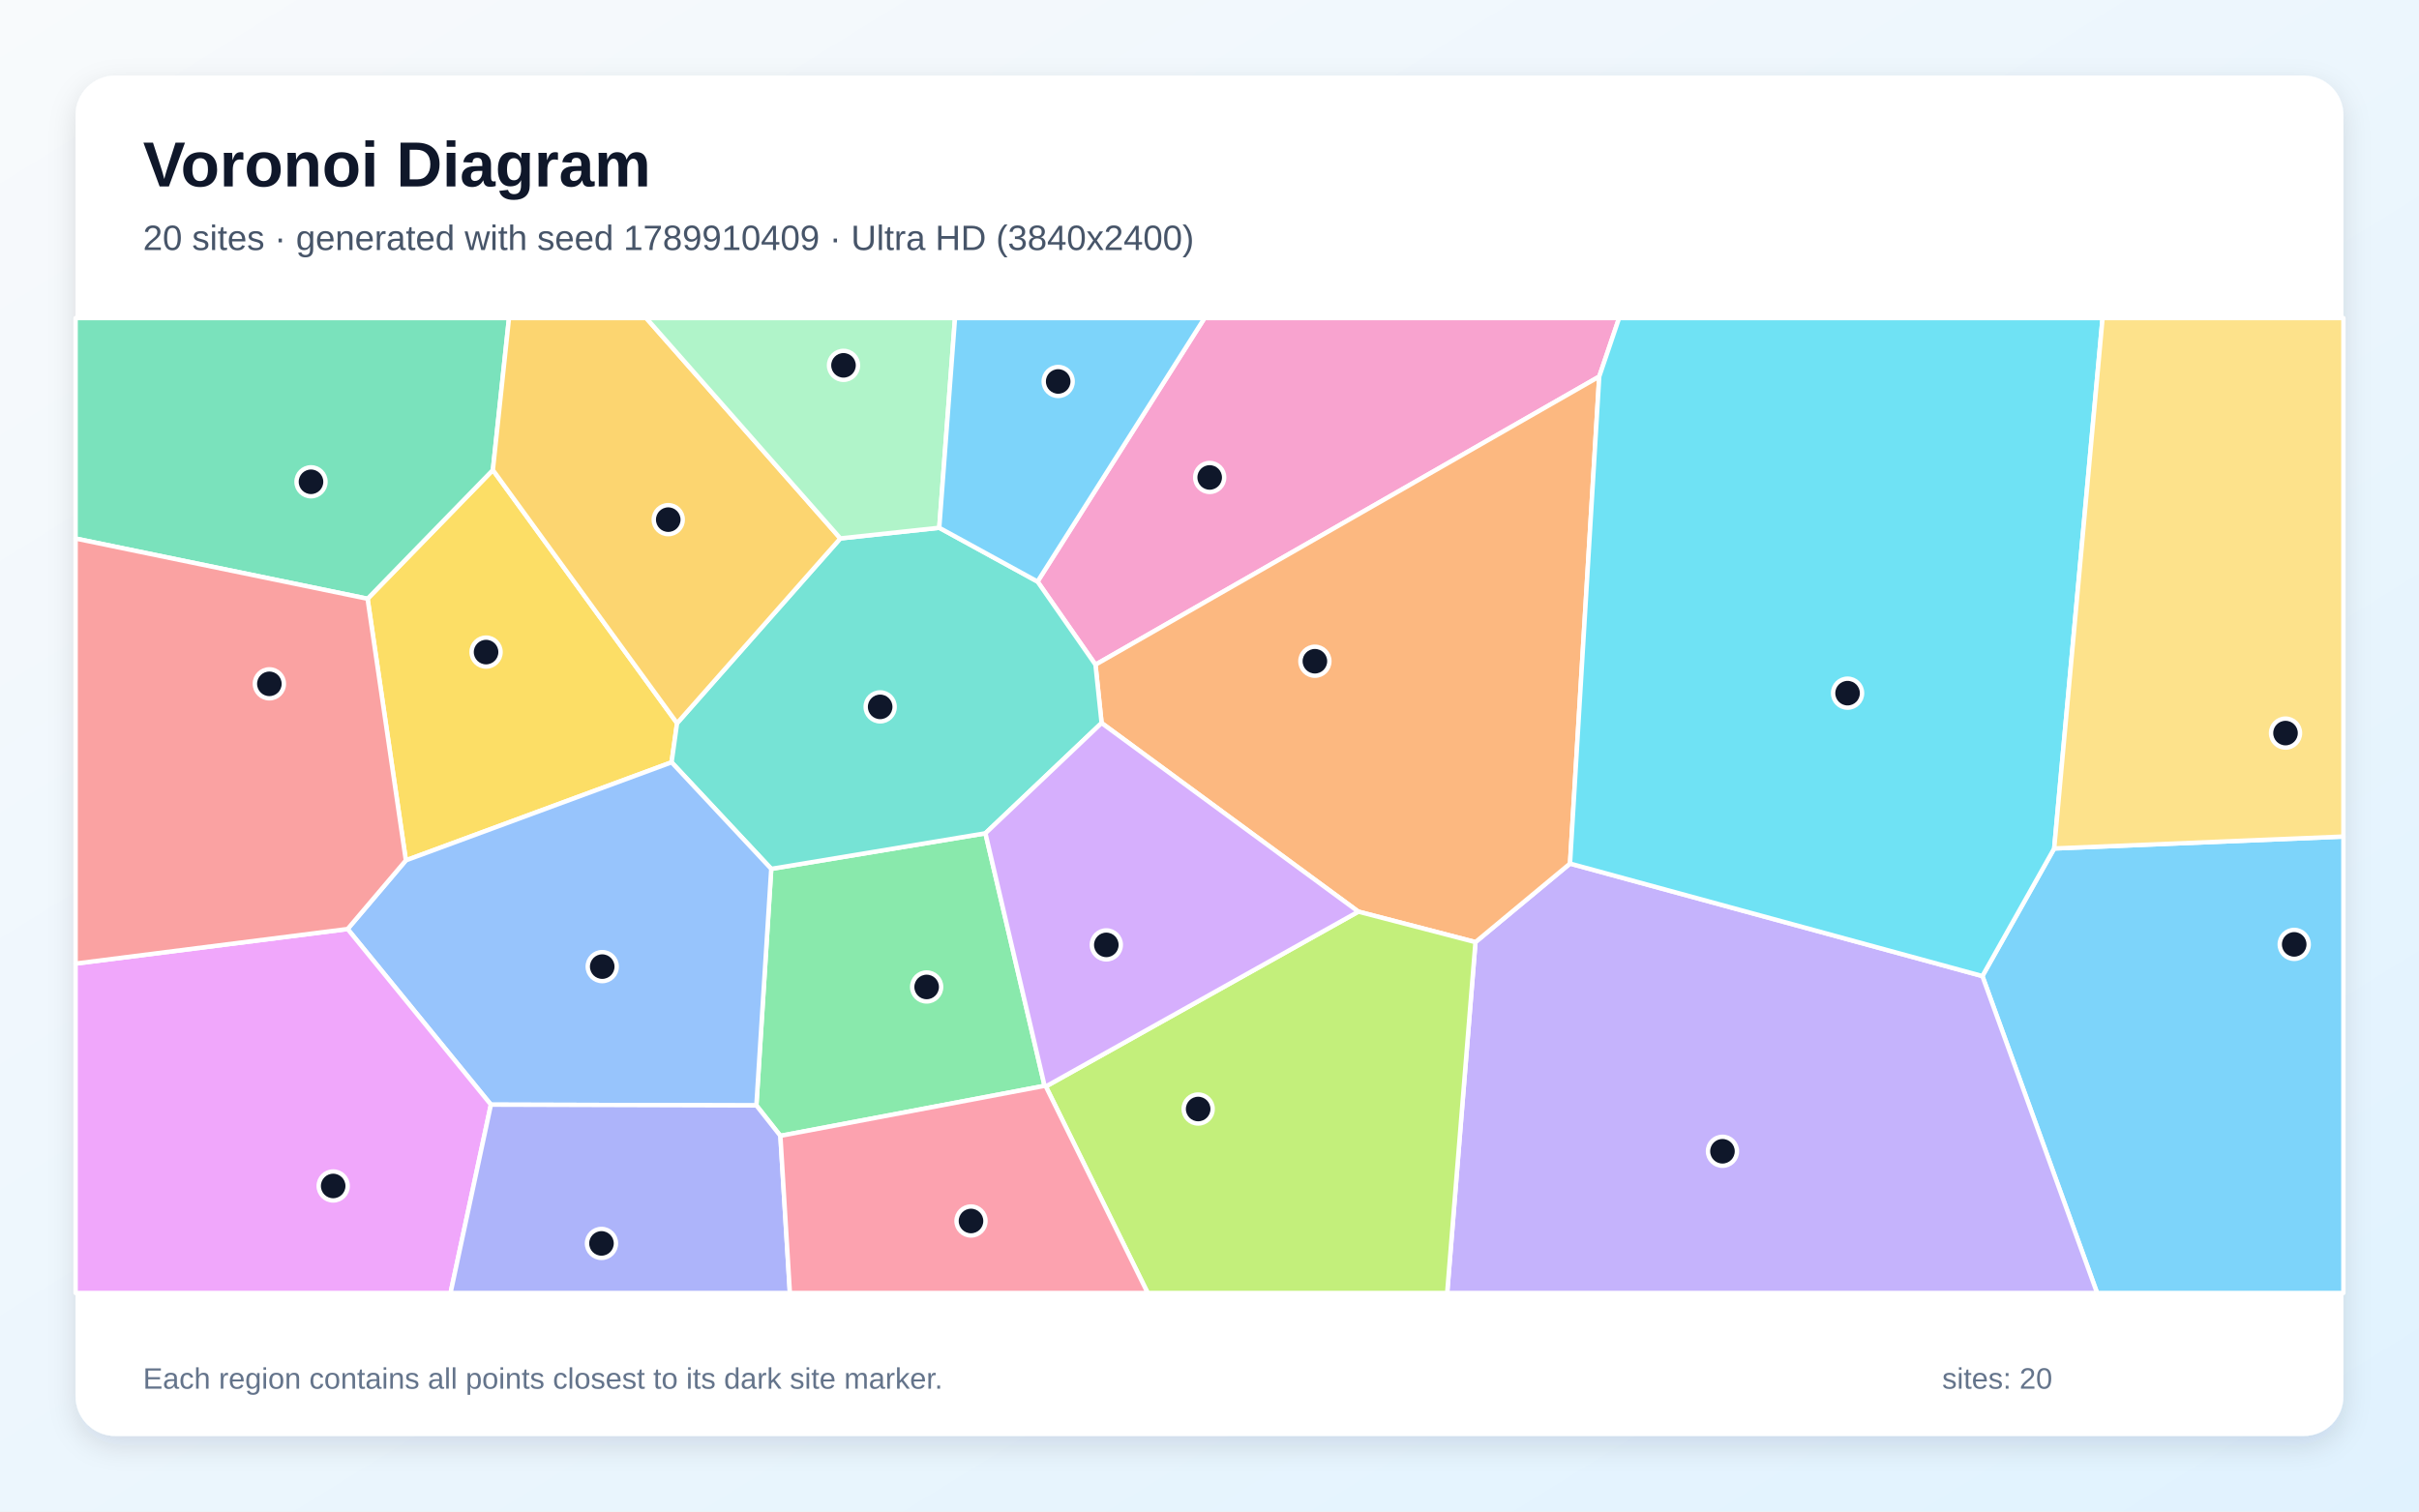
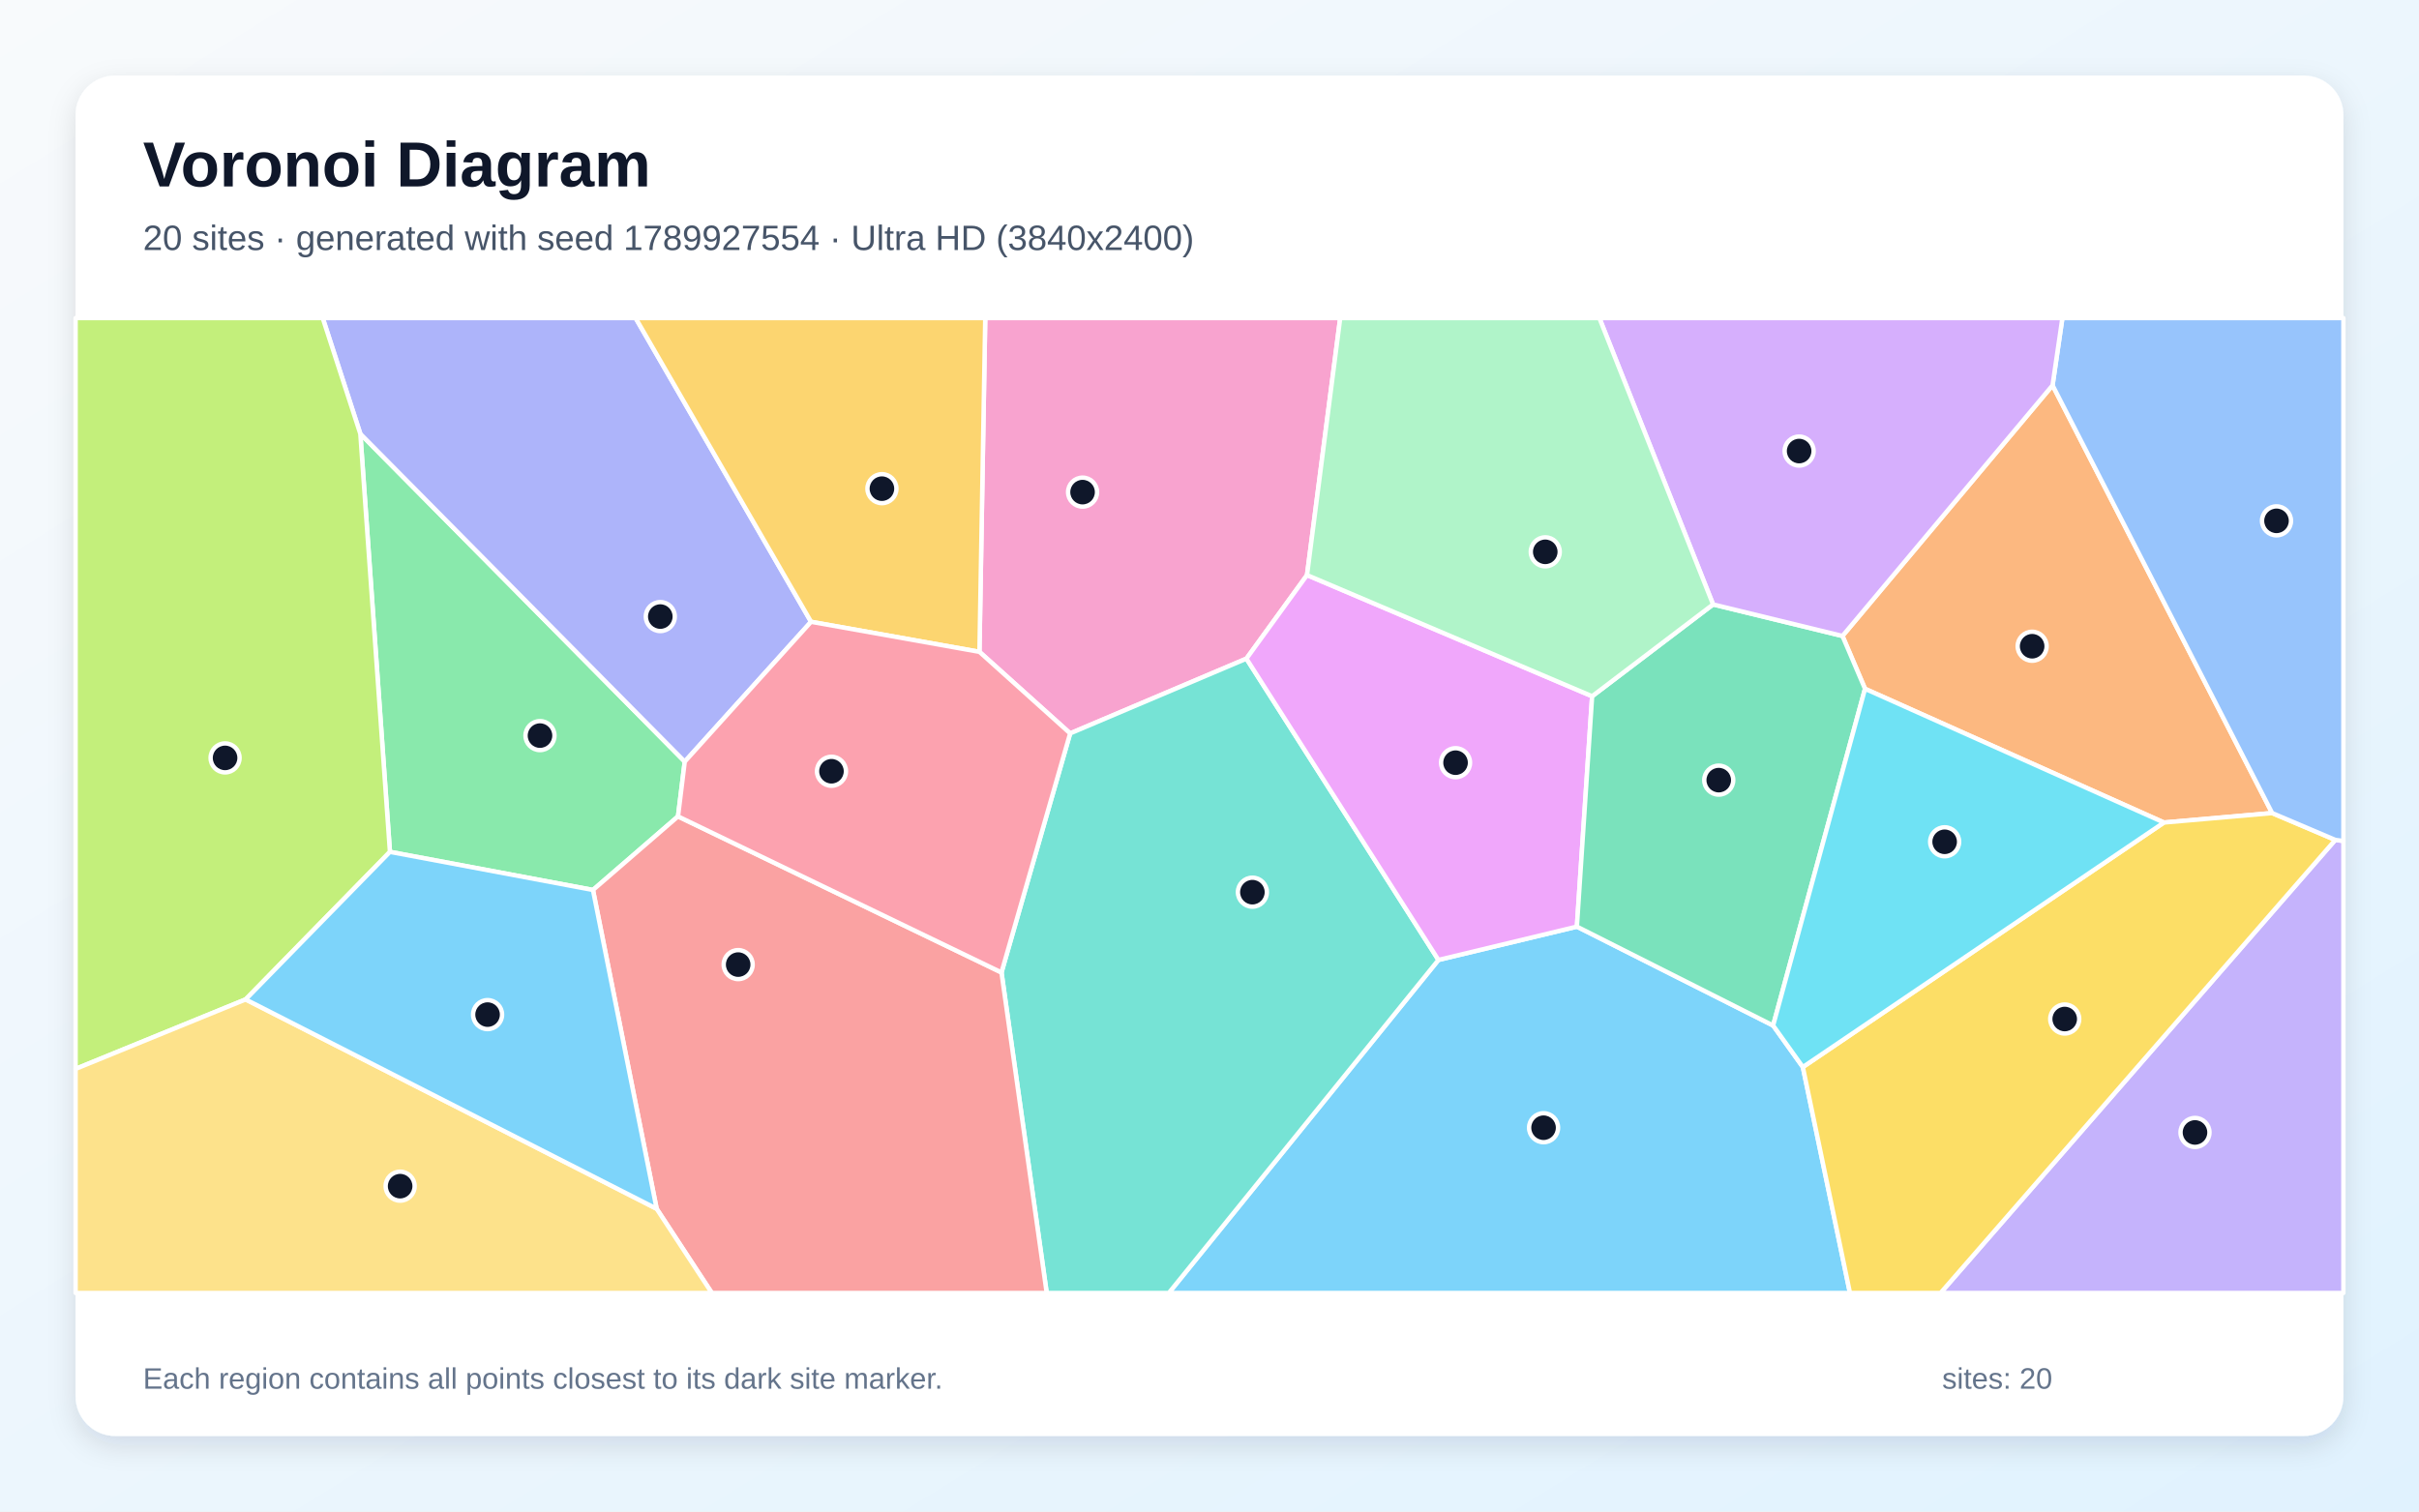
<svg xmlns="http://www.w3.org/2000/svg" width="3840" height="2400" viewBox="0 0 3840 2400" role="img" aria-labelledby="title description">
  <defs>
    <linearGradient id="background" x1="0" y1="0" x2="1" y2="1">
      <stop stop-color="#F8FAFC" />
      <stop offset="1" stop-color="#E0F2FE" />
    </linearGradient>
    <filter id="shadow" x="-5%" y="-5%" width="110%" height="110%">
      <feDropShadow dx="0" dy="15" stdDeviation="22" flood-color="#0F172A" flood-opacity=".12" />
    </filter>
  </defs>
  <rect width="3840" height="2400" fill="url(#background)" />
  <rect x="120" y="120" width="3600" height="2160" rx="63" fill="#FFFFFF" filter="url(#shadow)" />
  <g font-family="Arial, sans-serif">
    <text x="227" y="296" font-size="101" font-weight="700" fill="#0F172A">Voronoi Diagram</text>
-     <text x="227" y="397" font-size="56" fill="#475569">20 sites · generated with seed 1789910409 · Ultra HD (3840x2400)</text>
+     <text x="227" y="397" font-size="56" fill="#475569">20 sites · generated with seed 1789927554 · Ultra HD (3840x2400)</text>
  </g>
  <g stroke="#FFFFFF" stroke-width="7" stroke-linejoin="round">
-     <polygon points="3146.9,1549.8 3260.9,1347.2 3720.0,1328.3 3720.0,2053.0 3329.0,2053.0" fill="#38BDF8" fill-opacity="0.65" />
-     <polygon points="2342.2,1495.9 2492.3,1371.2 3146.9,1549.8 3329.0,2053.0 2297.3,2053.0" fill="#A78BFA" fill-opacity="0.65" />
-     <polygon points="2538.7,597.9 1739.0,1055.4 1647.0,923.4 1912.1,505.0 2570.2,505.0" fill="#F472B6" fill-opacity="0.65" />
-     <polygon points="2156.3,1447.5 1748.7,1148.0 1739.0,1055.4 2538.7,597.9 2492.3,1371.2 2342.2,1495.9" fill="#FB923C" fill-opacity="0.65" />
-     <polygon points="644.3,1366.1 583.5,950.7 782.4,746.3 1074.8,1148.3 1066.1,1210.4" fill="#FACC15" fill-opacity="0.65" />
-     <polygon points="1238.8,1803.5 1200.7,1755.2 1224.3,1379.6 1564.3,1323.1 1658.2,1724.1" fill="#4ADE80" fill-opacity="0.65" />
-     <polygon points="1564.3,1323.1 1224.3,1379.6 1066.1,1210.4 1074.8,1148.3 1334.0,854.9 1491.0,838.0 1647.0,923.4 1739.0,1055.4 1748.7,1148.0" fill="#2DD4BF" fill-opacity="0.65" />
-     <polygon points="779.3,1754.0 551.8,1475.1 644.3,1366.1 1066.1,1210.4 1224.3,1379.6 1200.7,1755.2" fill="#60A5FA" fill-opacity="0.65" />
-     <polygon points="120.0,1530.0 551.8,1475.1 779.3,1754.0 715.2,2053.0 120.0,2053.0" fill="#E879F9" fill-opacity="0.65" />
-     <polygon points="782.4,746.3 583.5,950.7 120.0,855.1 120.0,505.0 808.0,505.0" fill="#34D399" fill-opacity="0.65" />
-     <polygon points="551.8,1475.1 120.0,1530.0 120.0,855.1 583.5,950.7 644.3,1366.1" fill="#F87171" fill-opacity="0.65" />
-     <polygon points="779.3,1754.0 1200.7,1755.2 1238.8,1803.5 1253.9,2053.0 715.2,2053.0" fill="#818CF8" fill-opacity="0.65" />
-     <polygon points="1334.0,854.9 1074.8,1148.3 782.4,746.3 808.0,505.0 1025.8,505.0" fill="#FBBF24" fill-opacity="0.65" />
-     <polygon points="1660.2,1725.1 2156.3,1447.5 2342.2,1495.9 2297.3,2053.0 1821.9,2053.0" fill="#A3E635" fill-opacity="0.65" />
-     <polygon points="1660.2,1725.1 1658.2,1724.1 1564.3,1323.1 1748.7,1148.0 2156.3,1447.5" fill="#C084FC" fill-opacity="0.65" />
-     <polygon points="1238.8,1803.5 1658.2,1724.1 1660.2,1725.1 1821.9,2053.0 1253.9,2053.0" fill="#FB7185" fill-opacity="0.65" />
-     <polygon points="2492.3,1371.2 2538.7,597.9 2570.2,505.0 3337.7,505.0 3260.9,1347.2 3146.9,1549.8" fill="#22D3EE" fill-opacity="0.65" />
-     <polygon points="1491.0,838.0 1334.0,854.9 1025.8,505.0 1516.0,505.0" fill="#86EFAC" fill-opacity="0.65" />
-     <polygon points="3260.9,1347.2 3337.7,505.0 3720.0,505.0 3720.0,1328.3" fill="#FCD34D" fill-opacity="0.65" />
-     <polygon points="1491.0,838.0 1516.0,505.0 1912.1,505.0 1647.0,923.4" fill="#38BDF8" fill-opacity="0.65" />
+     <polygon points="2283.4,1524.2 2503.2,1471.3 2814.7,1628.3 2861.9,1694.3 2936.7,2053.0 1855.4,2053.0" fill="#38BDF8" fill-opacity="0.65" />
+     <polygon points="3707.1,1333.6 3720.0,1335.3 3720.0,2053.0 3080.5,2053.0" fill="#A78BFA" fill-opacity="0.65" />
+     <polygon points="2074.8,913.1 1978.6,1045.8 1698.8,1164.5 1554.8,1035.0 1564.0,505.0 2127.5,505.0" fill="#F472B6" fill-opacity="0.65" />
+     <polygon points="3258.3,611.8 3606.9,1291.0 3435.1,1306.0 2960.6,1093.7 2924.8,1009.8" fill="#FB923C" fill-opacity="0.65" />
+     <polygon points="2861.9,1694.3 3435.1,1306.0 3606.9,1291.0 3707.1,1333.6 3080.5,2053.0 2936.7,2053.0" fill="#FACC15" fill-opacity="0.65" />
+     <polygon points="619.0,1352.6 572.0,688.8 1087.0,1209.3 1076.3,1296.3 941.3,1413.1" fill="#4ADE80" fill-opacity="0.65" />
+     <polygon points="1589.8,1544.1 1698.8,1164.5 1978.6,1045.8 2283.4,1524.2 1855.4,2053.0 1661.6,2053.0" fill="#2DD4BF" fill-opacity="0.65" />
+     <polygon points="3707.1,1333.6 3606.9,1291.0 3258.3,611.8 3273.9,505.0 3720.0,505.0 3720.0,1335.3" fill="#60A5FA" fill-opacity="0.65" />
+     <polygon points="2527.4,1105.5 2503.2,1471.3 2283.4,1524.2 1978.6,1045.8 2074.8,913.1" fill="#E879F9" fill-opacity="0.65" />
+     <polygon points="2719.4,959.7 2924.8,1009.8 2960.6,1093.7 2814.7,1628.3 2503.2,1471.3 2527.4,1105.5" fill="#34D399" fill-opacity="0.65" />
+     <polygon points="1042.4,1919.3 941.3,1413.1 1076.3,1296.3 1589.8,1544.1 1661.6,2053.0 1130.0,2053.0" fill="#F87171" fill-opacity="0.65" />
+     <polygon points="1287.5,987.3 1087.0,1209.3 572.0,688.8 512.3,505.0 1009.0,505.0" fill="#818CF8" fill-opacity="0.65" />
+     <polygon points="1287.5,987.3 1009.0,505.0 1564.0,505.0 1554.8,1035.0" fill="#FBBF24" fill-opacity="0.65" />
+     <polygon points="389.9,1586.9 120.0,1697.2 120.0,505.0 512.3,505.0 572.0,688.8 619.0,1352.6" fill="#A3E635" fill-opacity="0.65" />
+     <polygon points="3258.3,611.8 2924.8,1009.8 2719.4,959.7 2538.9,505.0 3273.9,505.0" fill="#C084FC" fill-opacity="0.65" />
+     <polygon points="1076.3,1296.3 1087.0,1209.3 1287.5,987.3 1554.8,1035.0 1698.8,1164.5 1589.8,1544.1" fill="#FB7185" fill-opacity="0.65" />
+     <polygon points="2960.6,1093.7 3435.1,1306.0 2861.9,1694.3 2814.7,1628.3" fill="#22D3EE" fill-opacity="0.65" />
+     <polygon points="2719.4,959.7 2527.4,1105.5 2074.8,913.1 2127.5,505.0 2538.9,505.0" fill="#86EFAC" fill-opacity="0.65" />
+     <polygon points="120.0,1697.2 389.9,1586.9 1042.4,1919.3 1130.0,2053.0 120.0,2053.0" fill="#FCD34D" fill-opacity="0.65" />
+     <polygon points="389.9,1586.9 619.0,1352.6 941.3,1413.1 1042.4,1919.3" fill="#38BDF8" fill-opacity="0.65" />
  </g>
  <g>
-     <circle cx="3641.9" cy="1499.5" r="23" fill="#0F172A" stroke="#FFFFFF" stroke-width="7" />
-     <circle cx="2734.3" cy="1828.0" r="23" fill="#0F172A" stroke="#FFFFFF" stroke-width="7" />
-     <circle cx="1920.3" cy="758.1" r="23" fill="#0F172A" stroke="#FFFFFF" stroke-width="7" />
-     <circle cx="2087.3" cy="1049.9" r="23" fill="#0F172A" stroke="#FFFFFF" stroke-width="7" />
-     <circle cx="771.6" cy="1035.4" r="23" fill="#0F172A" stroke="#FFFFFF" stroke-width="7" />
-     <circle cx="1471.0" cy="1567.1" r="23" fill="#0F172A" stroke="#FFFFFF" stroke-width="7" />
-     <circle cx="1397.2" cy="1122.4" r="23" fill="#0F172A" stroke="#FFFFFF" stroke-width="7" />
-     <circle cx="956.0" cy="1534.8" r="23" fill="#0F172A" stroke="#FFFFFF" stroke-width="7" />
-     <circle cx="528.9" cy="1883.1" r="23" fill="#0F172A" stroke="#FFFFFF" stroke-width="7" />
-     <circle cx="493.7" cy="765.0" r="23" fill="#0F172A" stroke="#FFFFFF" stroke-width="7" />
-     <circle cx="427.6" cy="1085.8" r="23" fill="#0F172A" stroke="#FFFFFF" stroke-width="7" />
-     <circle cx="954.8" cy="1974.3" r="23" fill="#0F172A" stroke="#FFFFFF" stroke-width="7" />
-     <circle cx="1060.8" cy="825.1" r="23" fill="#0F172A" stroke="#FFFFFF" stroke-width="7" />
-     <circle cx="1902.0" cy="1760.9" r="23" fill="#0F172A" stroke="#FFFFFF" stroke-width="7" />
-     <circle cx="1756.2" cy="1500.3" r="23" fill="#0F172A" stroke="#FFFFFF" stroke-width="7" />
-     <circle cx="1541.4" cy="1938.7" r="23" fill="#0F172A" stroke="#FFFFFF" stroke-width="7" />
-     <circle cx="2932.9" cy="1100.6" r="23" fill="#0F172A" stroke="#FFFFFF" stroke-width="7" />
-     <circle cx="1339.0" cy="580.1" r="23" fill="#0F172A" stroke="#FFFFFF" stroke-width="7" />
-     <circle cx="3628.1" cy="1164.0" r="23" fill="#0F172A" stroke="#FFFFFF" stroke-width="7" />
-     <circle cx="1679.8" cy="605.7" r="23" fill="#0F172A" stroke="#FFFFFF" stroke-width="7" />
+     <circle cx="2450.3" cy="1790.6" r="23" fill="#0F172A" stroke="#FFFFFF" stroke-width="7" />
+     <circle cx="3484.4" cy="1798.1" r="23" fill="#0F172A" stroke="#FFFFFF" stroke-width="7" />
+     <circle cx="1718.5" cy="781.4" r="23" fill="#0F172A" stroke="#FFFFFF" stroke-width="7" />
+     <circle cx="3225.9" cy="1026.1" r="23" fill="#0F172A" stroke="#FFFFFF" stroke-width="7" />
+     <circle cx="3277.6" cy="1618.0" r="23" fill="#0F172A" stroke="#FFFFFF" stroke-width="7" />
+     <circle cx="857.2" cy="1168.0" r="23" fill="#0F172A" stroke="#FFFFFF" stroke-width="7" />
+     <circle cx="1988.1" cy="1416.6" r="23" fill="#0F172A" stroke="#FFFFFF" stroke-width="7" />
+     <circle cx="3613.8" cy="827.0" r="23" fill="#0F172A" stroke="#FFFFFF" stroke-width="7" />
+     <circle cx="2310.6" cy="1211.0" r="23" fill="#0F172A" stroke="#FFFFFF" stroke-width="7" />
+     <circle cx="2728.4" cy="1238.7" r="23" fill="#0F172A" stroke="#FFFFFF" stroke-width="7" />
+     <circle cx="1171.8" cy="1531.6" r="23" fill="#0F172A" stroke="#FFFFFF" stroke-width="7" />
+     <circle cx="1048.2" cy="979.0" r="23" fill="#0F172A" stroke="#FFFFFF" stroke-width="7" />
+     <circle cx="1400.0" cy="775.9" r="23" fill="#0F172A" stroke="#FFFFFF" stroke-width="7" />
+     <circle cx="357.3" cy="1203.4" r="23" fill="#0F172A" stroke="#FFFFFF" stroke-width="7" />
+     <circle cx="2856.0" cy="716.2" r="23" fill="#0F172A" stroke="#FFFFFF" stroke-width="7" />
+     <circle cx="1319.9" cy="1224.6" r="23" fill="#0F172A" stroke="#FFFFFF" stroke-width="7" />
+     <circle cx="3087.0" cy="1336.6" r="23" fill="#0F172A" stroke="#FFFFFF" stroke-width="7" />
+     <circle cx="2453.0" cy="876.2" r="23" fill="#0F172A" stroke="#FFFFFF" stroke-width="7" />
+     <circle cx="635.2" cy="1883.4" r="23" fill="#0F172A" stroke="#FFFFFF" stroke-width="7" />
+     <circle cx="774.0" cy="1611.0" r="23" fill="#0F172A" stroke="#FFFFFF" stroke-width="7" />
  </g>
  <g font-family="Arial, sans-serif" font-size="47" fill="#64748B">
    <text x="227" y="2205">Each region contains all points closest to its dark site marker.</text>
    <text x="3083" y="2205">sites: 20</text>
  </g>
</svg>
